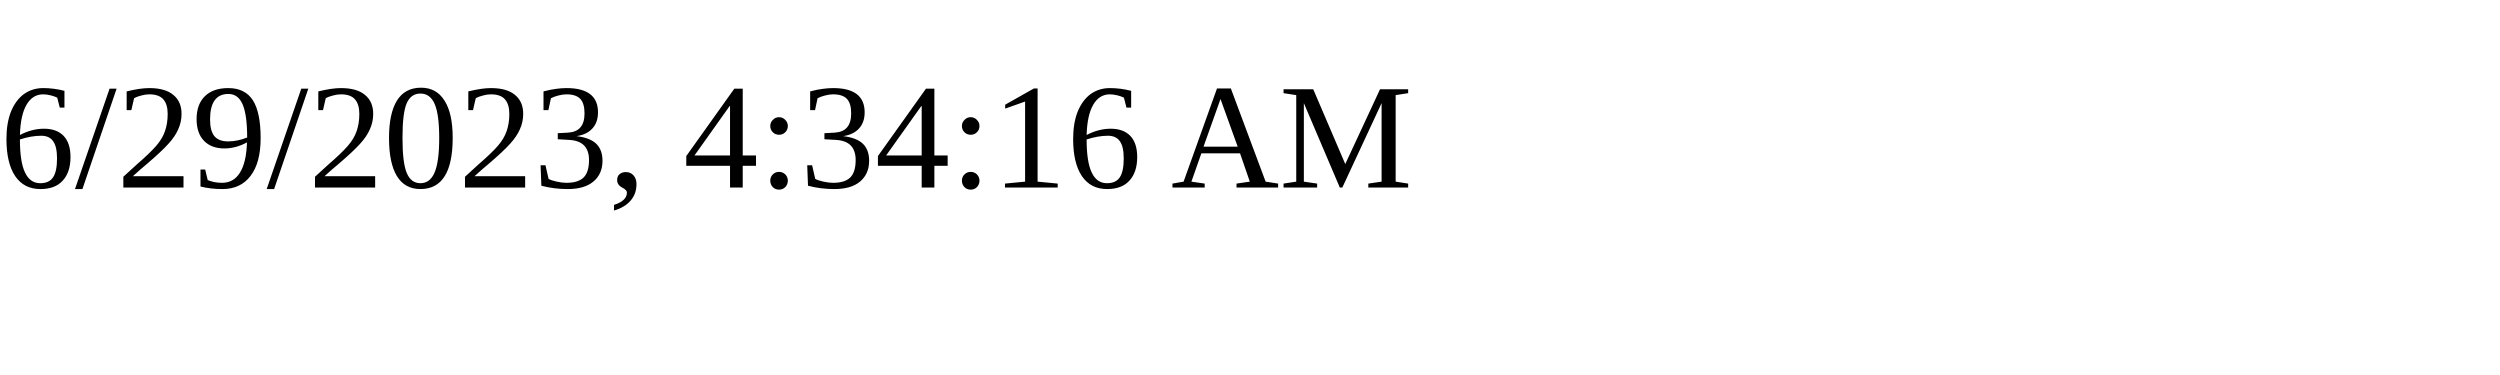
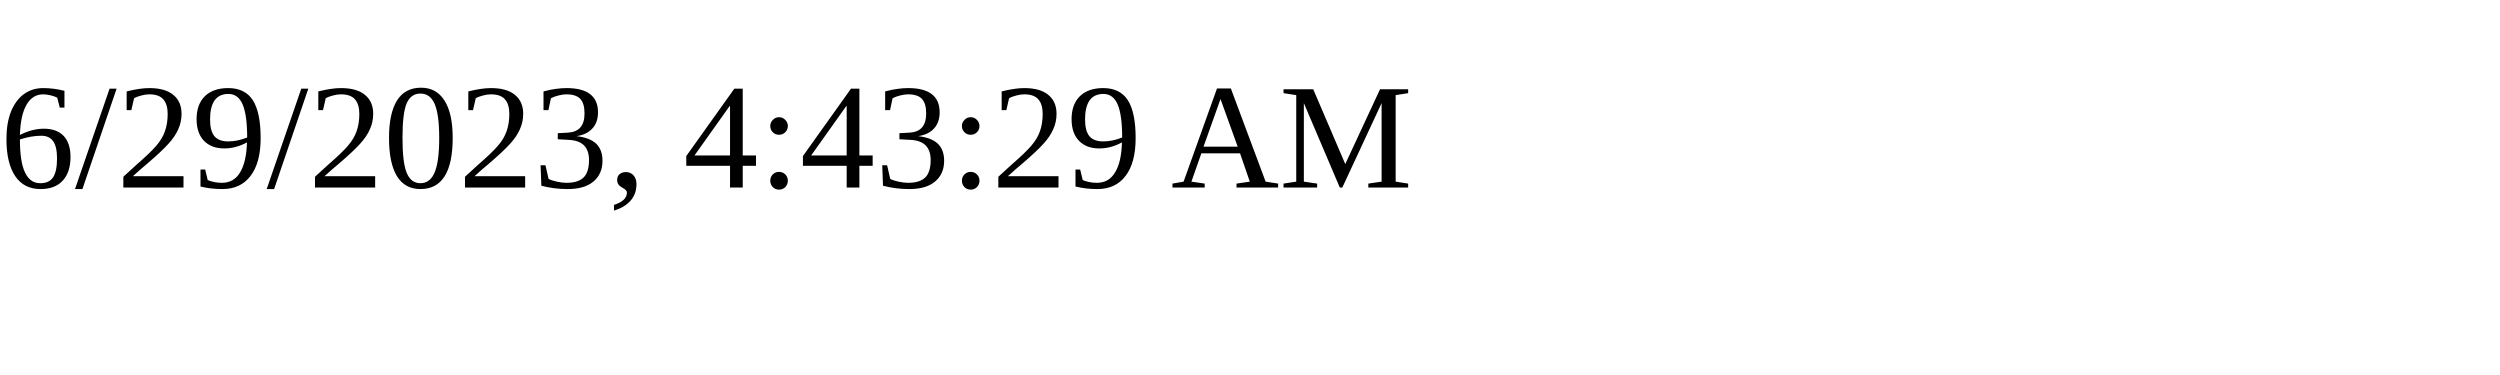
<svg xmlns="http://www.w3.org/2000/svg" height="30" width="200">
-   <text x="0" y="15">6/29/2023, 4:34:16 AM</text>
+   <text x="0" y="15">6/29/2023, 4:43:29 AM</text>
</svg>
